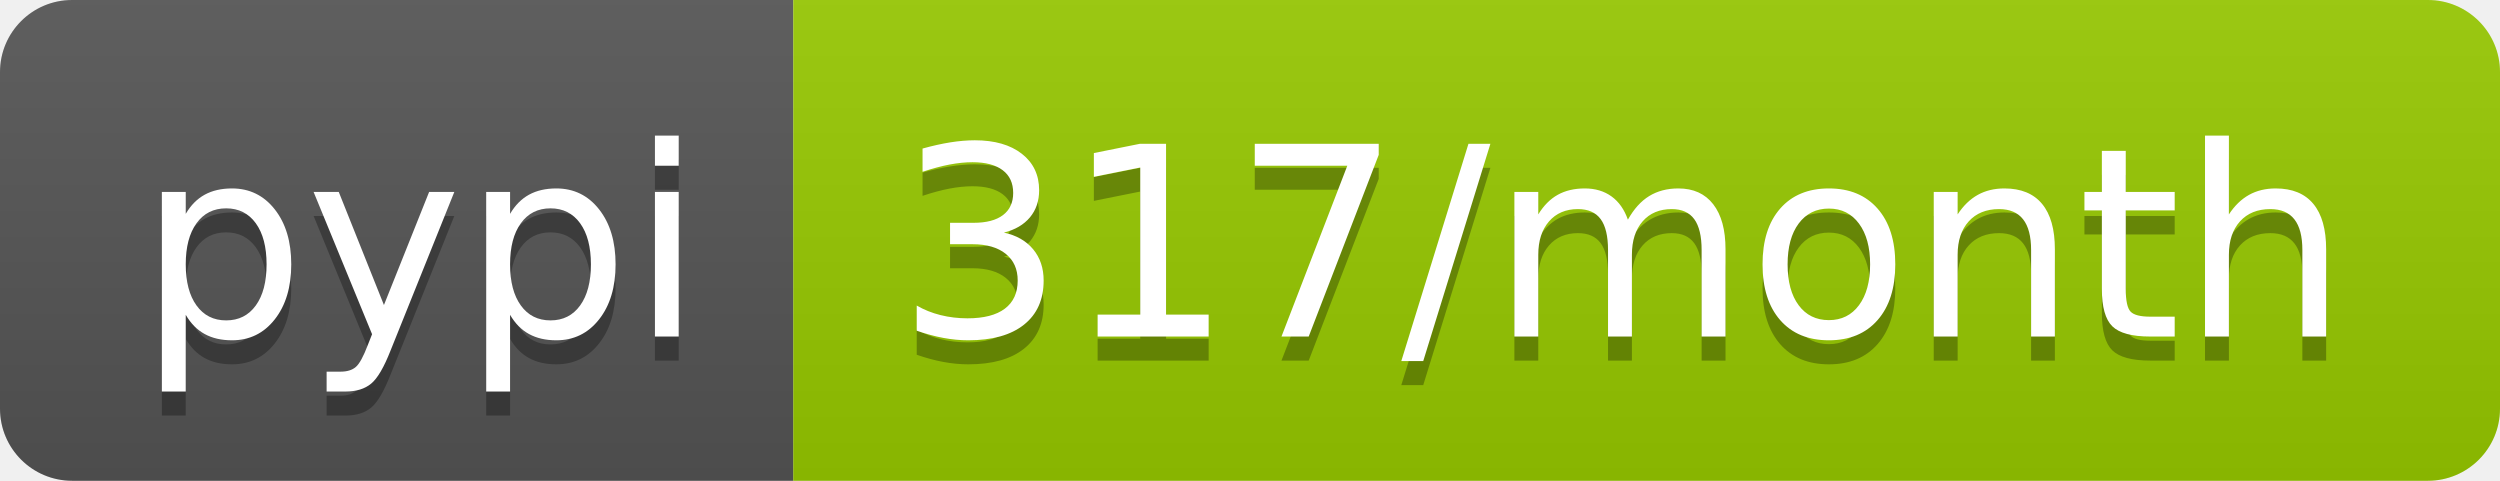
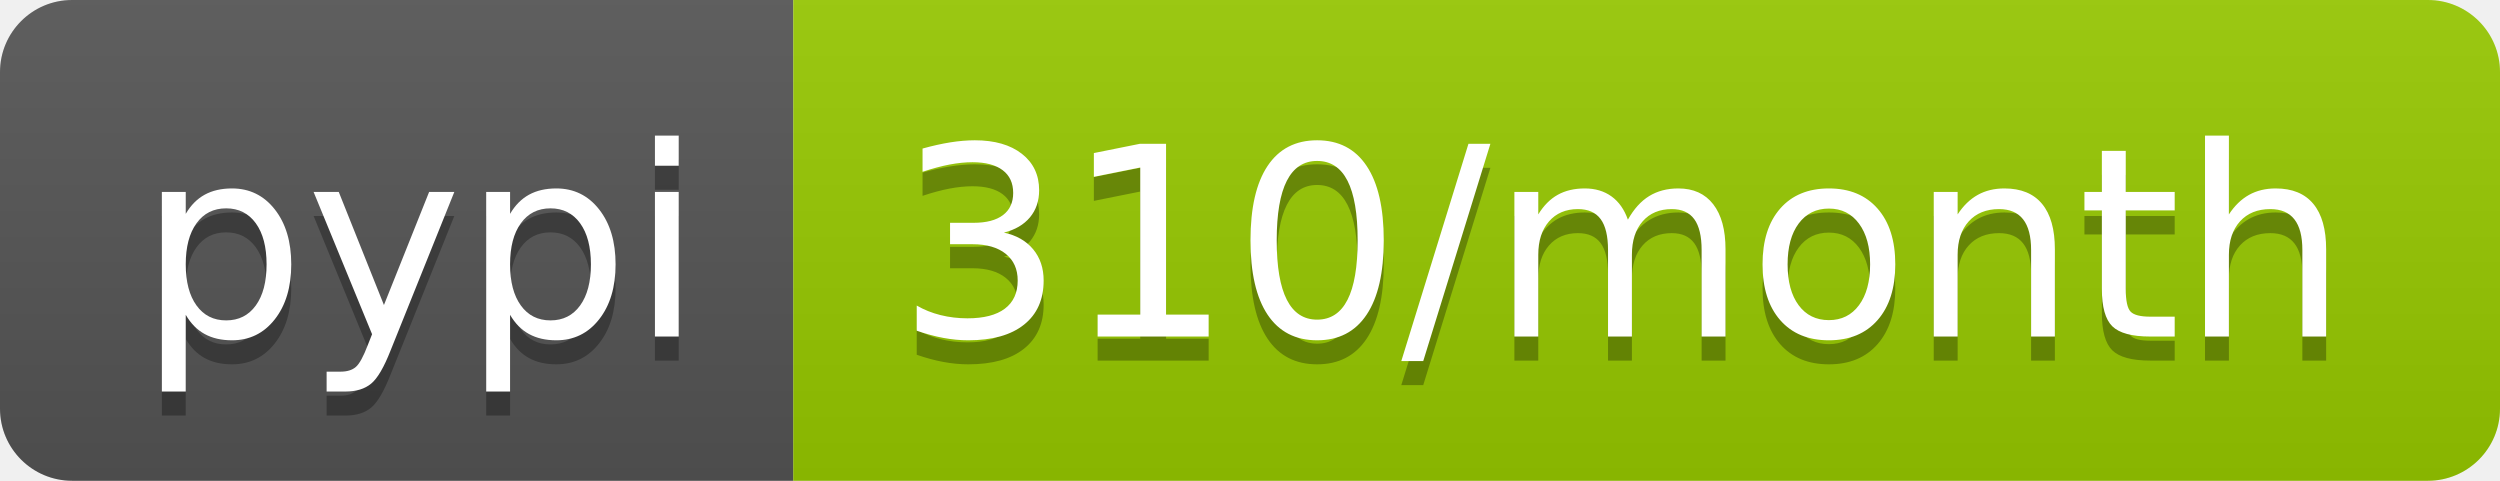
<svg xmlns="http://www.w3.org/2000/svg" width="104" height="20">
  <linearGradient id="b" x2="0" y2="100%">
    <stop offset="0" stop-color="#bbb" stop-opacity=".1" />
    <stop offset="1" stop-opacity=".1" />
  </linearGradient>
  <clipPath id="a">
    <rect width="104" height="20" rx="3" fill="#fff" />
  </clipPath>
  <g clip-path="url(#a)">
    <path fill="#555" d="M0 0h33v20H0z" />
    <path fill="#97ca00" d="M33 0h71v20H33z" />
    <path fill="url(#b)" d="M0 0h104v20H0z" />
  </g>
  <g fill="#fff" text-anchor="middle" font-family="DejaVu Sans,Verdana,Geneva,sans-serif" font-size="110">
    <text x="175" y="150" fill="#010101" fill-opacity=".3" transform="scale(.1)" textLength="230">pypi</text>
    <text x="175" y="140" transform="scale(.1)" textLength="230">pypi</text>
-     <text x="675" y="150" fill="#010101" fill-opacity=".3" transform="scale(.1)" textLength="610">317/month</text>
-     <text x="675" y="140" transform="scale(.1)" textLength="610">317/month</text>
+     <text x="675" y="150" fill="#010101" fill-opacity=".3" transform="scale(.1)" textLength="610">310/month</text>
+     <text x="675" y="140" transform="scale(.1)" textLength="610">310/month</text>
  </g>
</svg>
